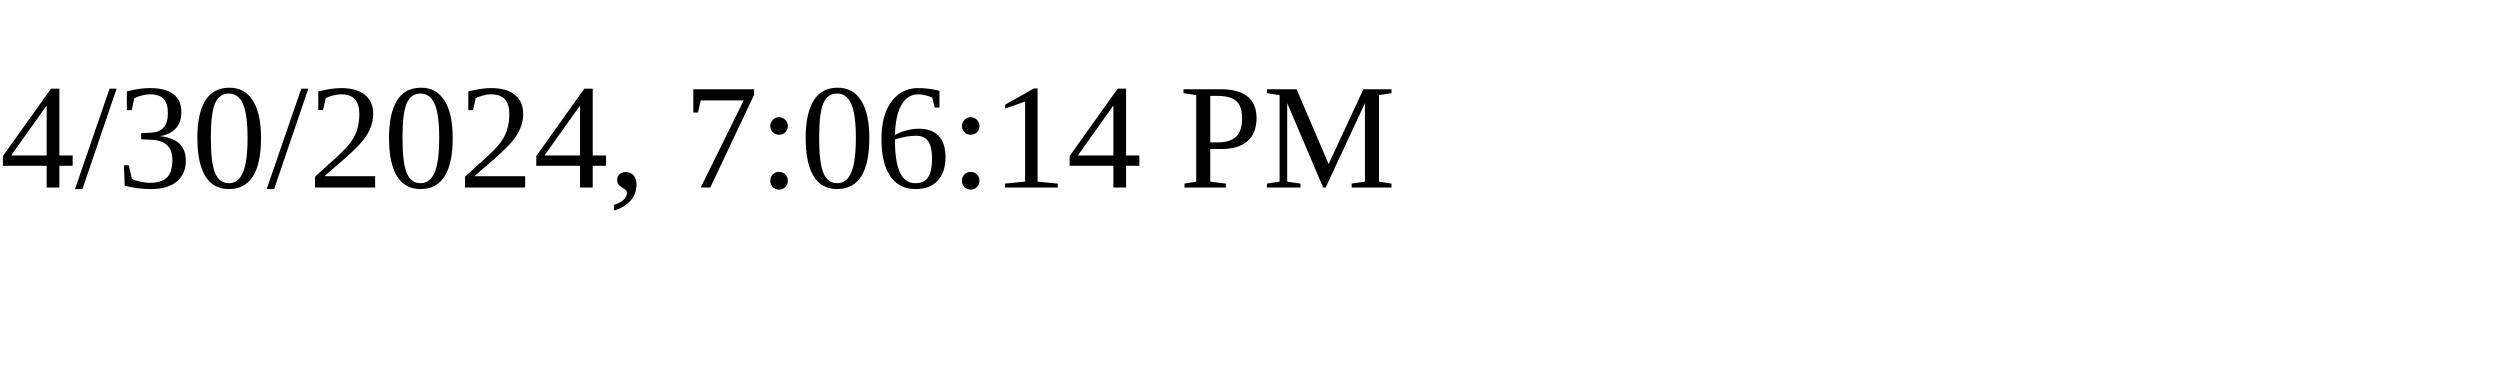
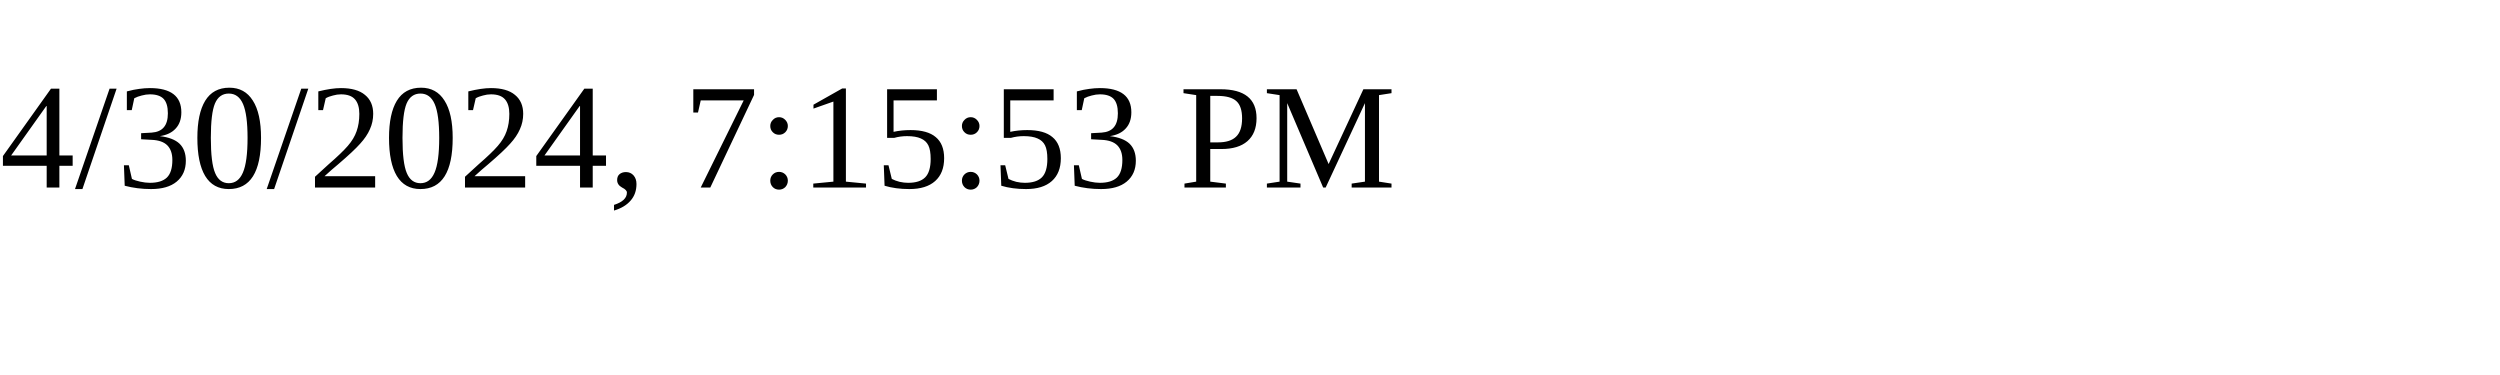
<svg xmlns="http://www.w3.org/2000/svg" height="30" width="200">
-   <text x="0" y="15">4/30/2024, 7:06:14 PM</text>
+   <text x="0" y="15">4/30/2024, 7:15:53 PM</text>
</svg>
